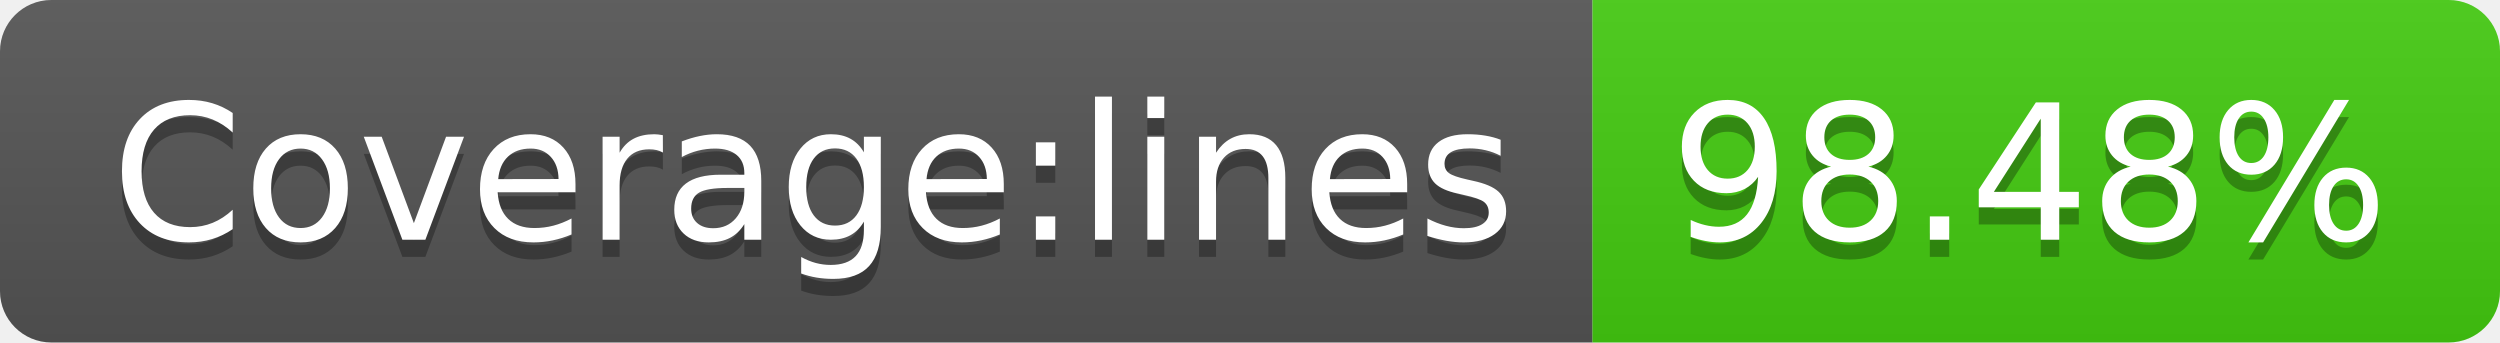
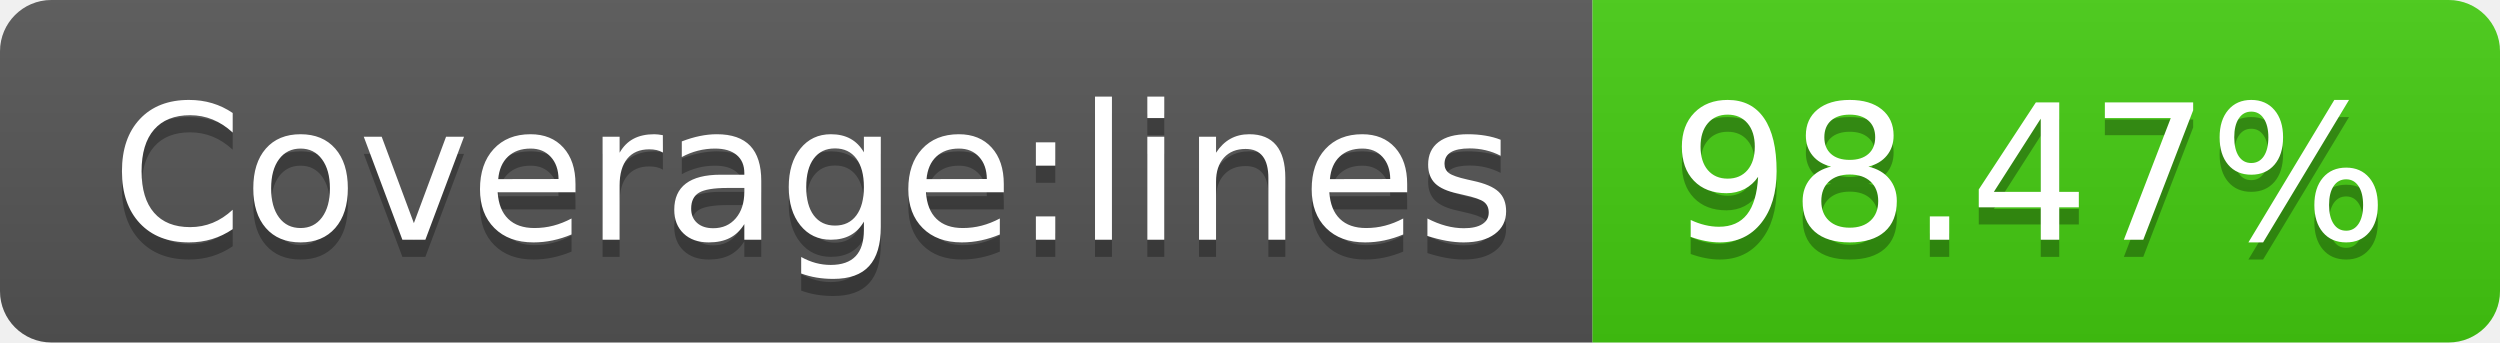
- <svg xmlns="http://www.w3.org/2000/svg" width="146" height="20" role="img" aria-label="Coverage:lines: 98.48%">
+ <svg xmlns="http://www.w3.org/2000/svg" width="146" height="20" role="img" aria-label="Coverage:lines: 98.47%">
  <linearGradient id="s" x2="0" y2="100%">
    <stop offset="0" stop-color="#bbb" stop-opacity=".1" />
    <stop offset="1" stop-opacity=".1" />
  </linearGradient>
  <clipPath id="r">
    <rect width="146" height="20" rx="3" fill="#fff" />
  </clipPath>
  <g clip-path="url(#r)">
    <rect width="93" height="20" fill="#555" />
    <rect x="93" width="53" height="20" fill="#4c1" />
    <rect width="146" height="20" fill="url(#s)" />
  </g>
  <g fill="#fff" text-anchor="middle" font-family="Verdana,Geneva,DejaVu Sans,sans-serif" text-rendering="geometricPrecision" font-size="110">
    <text aria-hidden="true" x="475" y="150" fill="#010101" fill-opacity=".3" transform="scale(.1)" textLength="830">Coverage:lines</text>
    <text x="475" y="140" transform="scale(.1)" fill="#fff" textLength="830">Coverage:lines</text>
-     <text aria-hidden="true" x="1185" y="150" fill="#010101" fill-opacity=".3" transform="scale(.1)" textLength="430">98.48%</text>
-     <text x="1185" y="140" transform="scale(.1)" fill="#fff" textLength="430">98.48%</text>
+     <text aria-hidden="true" x="1185" y="150" fill="#010101" fill-opacity=".3" transform="scale(.1)" textLength="430">98.47%</text>
+     <text x="1185" y="140" transform="scale(.1)" fill="#fff" textLength="430">98.47%</text>
  </g>
</svg>
